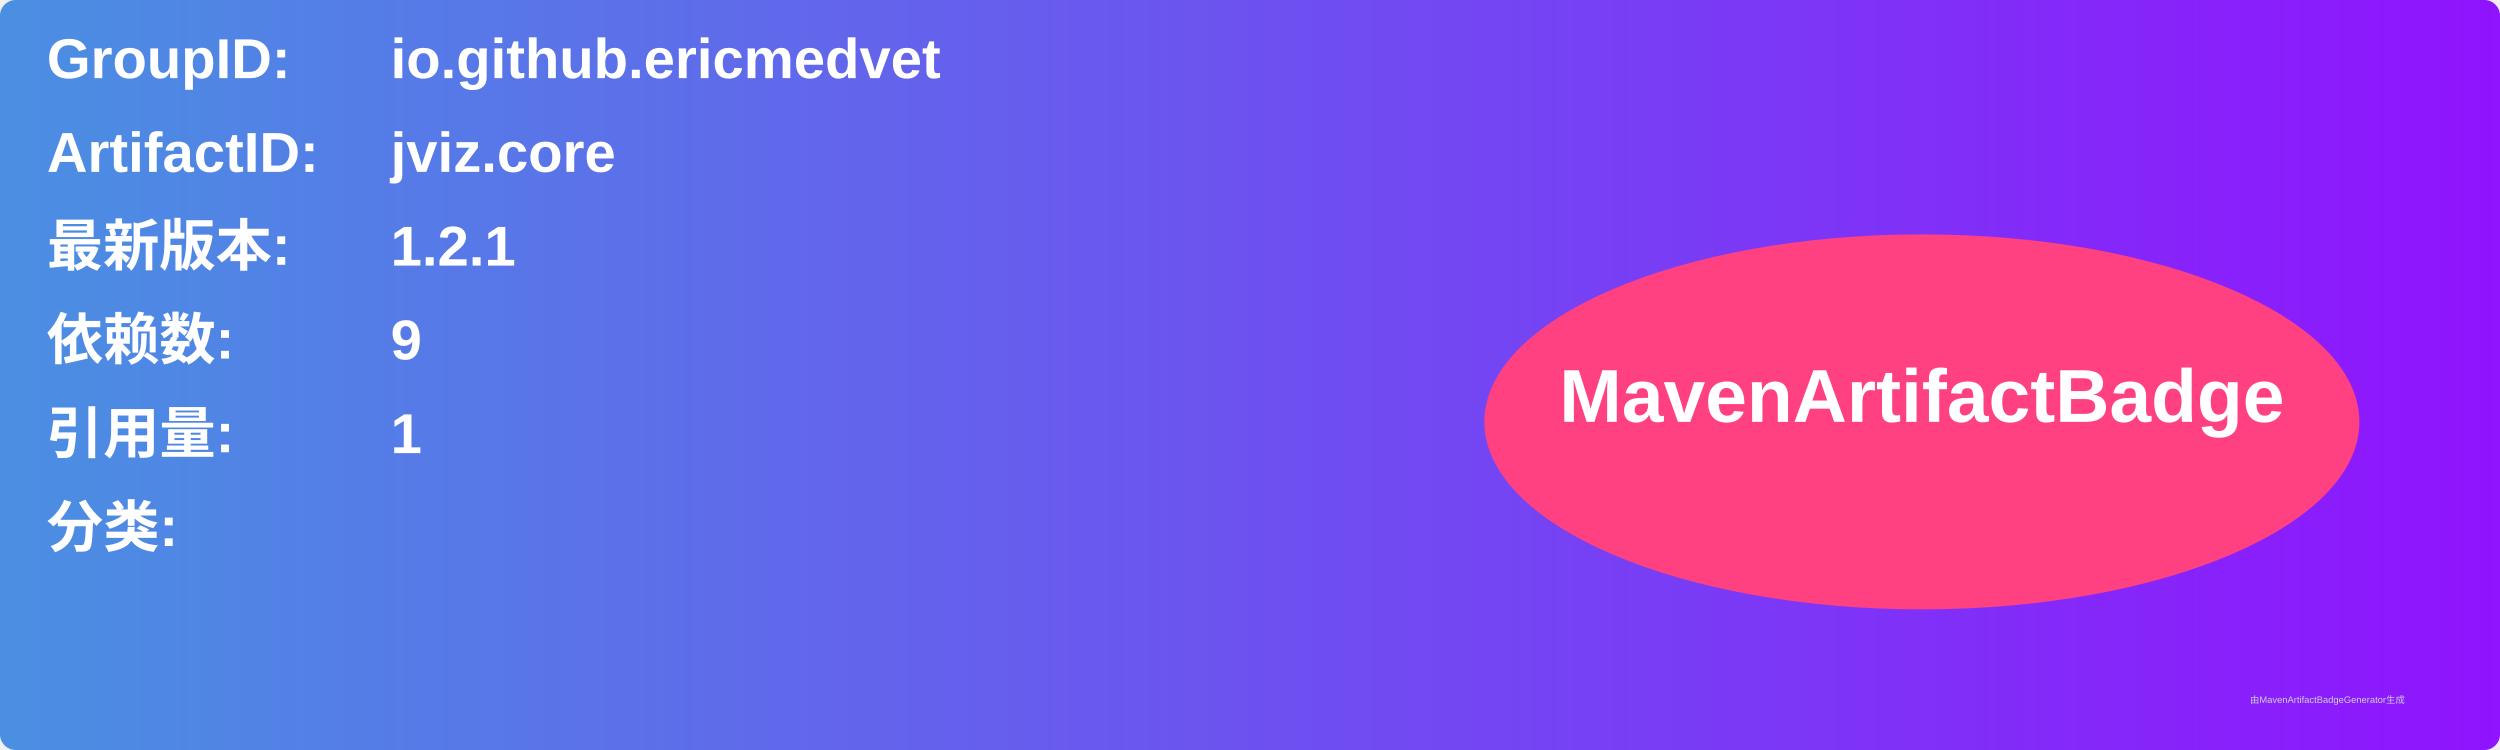
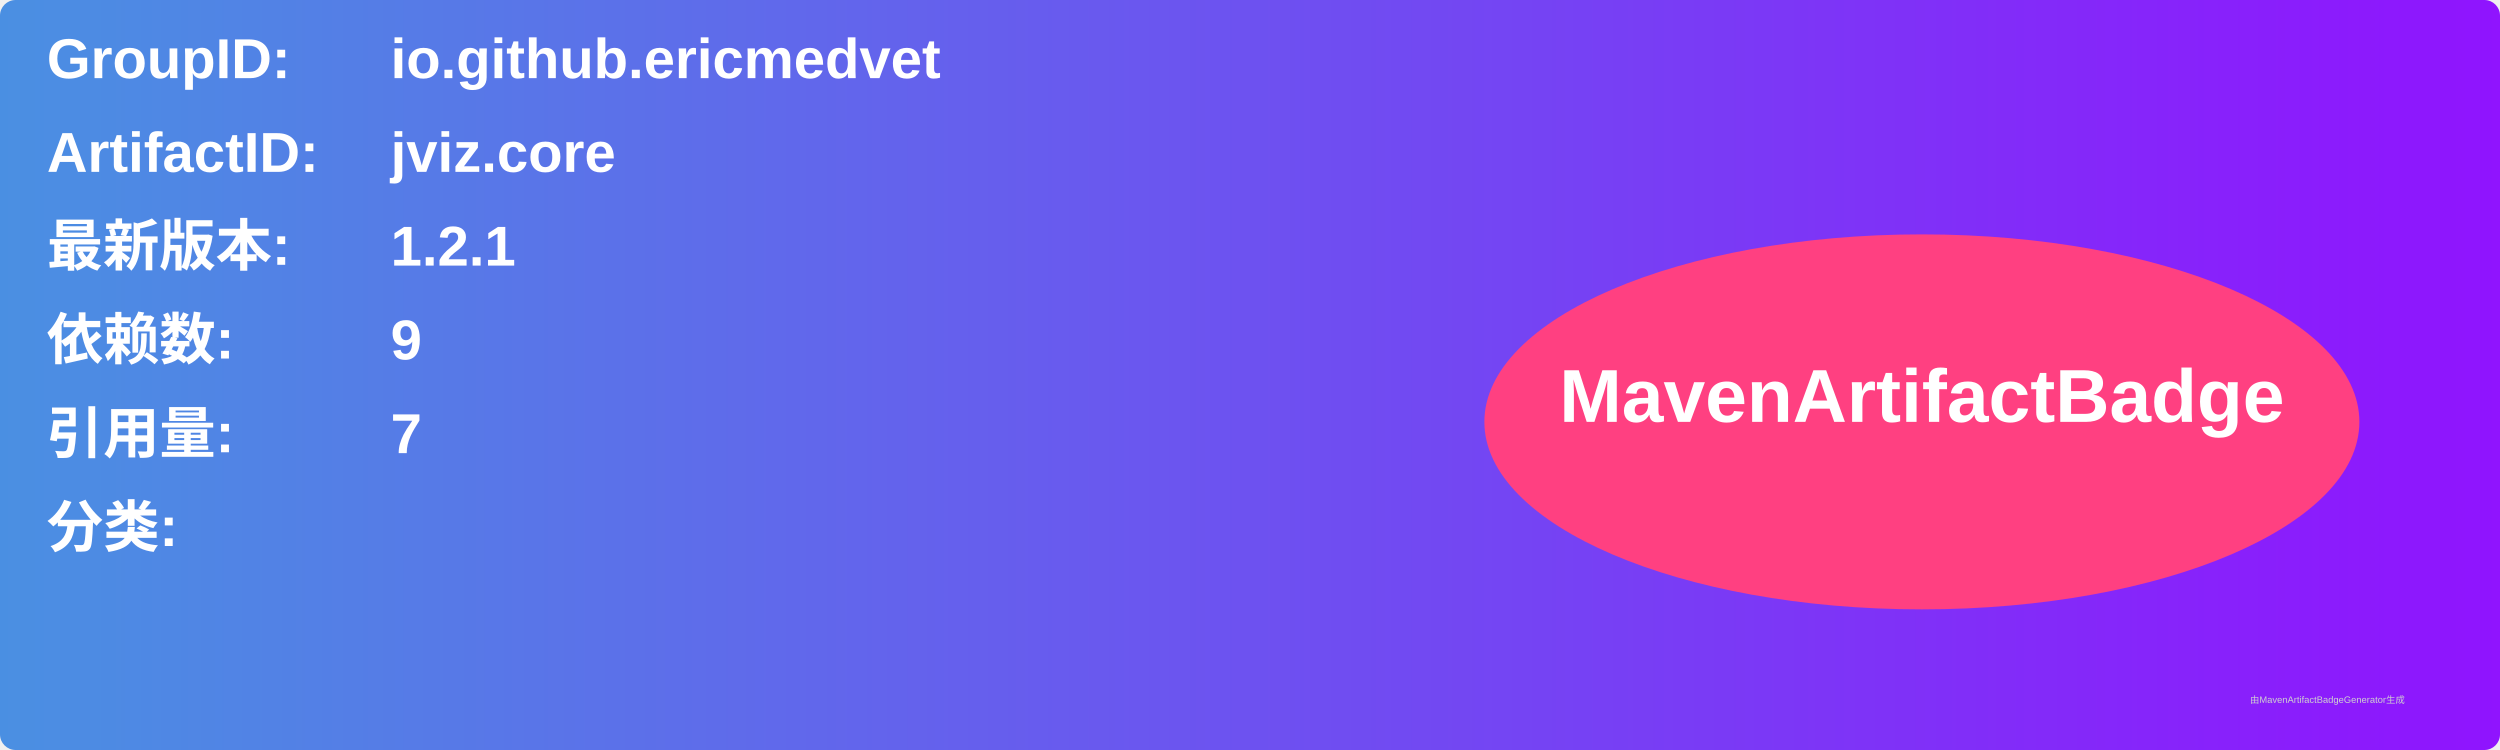
<svg xmlns="http://www.w3.org/2000/svg" width="800" height="240" viewBox="0 0 800 240">
  <linearGradient id="grad" x1="0%" y1="0%" x2="100%" y2="0%">
    <stop offset="0%" stop-color="#4a90e2" />
    <stop offset="100%" stop-color="#9013fe" />
  </linearGradient>
  <rect width="100%" height="100%" rx="5" ry="5" fill="url(#grad)" />
  <g transform="translate(15, 15)">
    <text x="0" y="10" font-family="Arial" font-size="18" fill="white" font-weight="bold" width="260">GroupID:</text>
    <text x="110" y="10" font-family="Arial" font-size="18" fill="white" font-weight="bold" width="460">io.github.ericmedvet</text>
    <text x="0" y="40" font-family="Arial" font-size="18" fill="white" font-weight="bold" width="260">ArtifactID:</text>
    <text x="110" y="40" font-family="Arial" font-size="18" fill="white" font-weight="bold" width="460">jviz.core</text>
    <text x="0" y="70" font-family="Arial" font-size="18" fill="white" font-weight="bold">最新版本:</text>
    <text x="110" y="70" font-family="Arial" font-size="18" fill="white" font-weight="bold">
      <tspan font-weight="bold">1.2.1</tspan>
    </text>
    <text x="0" y="100" font-family="Arial" font-size="18" fill="white" font-weight="bold">依赖数: </text>
    <text x="110" y="100" font-family="Arial" font-size="18" fill="white">
      <tspan font-weight="bold">9</tspan>
    </text>
    <text x="0" y="130" font-family="Arial" font-size="18" fill="white" font-weight="bold">引用量: </text>
    <text x="110" y="130" font-family="Arial" font-size="18" fill="white">
-       <tspan font-weight="bold">1</tspan>
+       <tspan font-weight="bold">7</tspan>
    </text>
    <text x="0" y="160" font-family="Arial" font-size="18" fill="white" font-weight="bold">分类:</text>
    <text x="10" y="190" font-family="Arial" font-size="10" fill="white">
      <tspan font-weight="bold" />
    </text>
    <ellipse cx="600" cy="120" rx="140" ry="60" fill="#ff4081" />
    <text x="600" y="120" text-anchor="middle" font-family="Arial" font-size="24" fill="white" font-weight="bold">MavenArtifactBadge</text>
  </g>
  <text x="720" y="225" font-family="Arial" font-size="3" fill="#d0d0d0">由MavenArtifactBadgeGenerator生成</text>
</svg>
